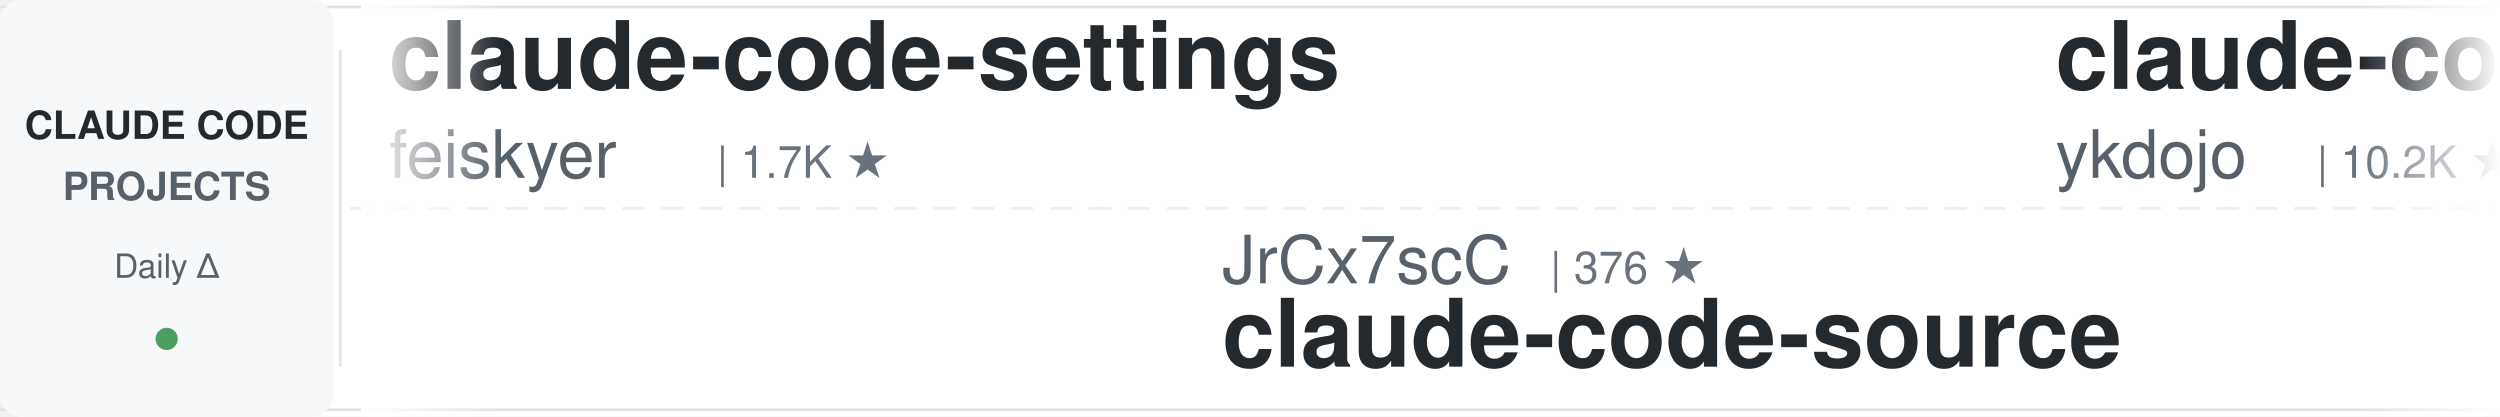
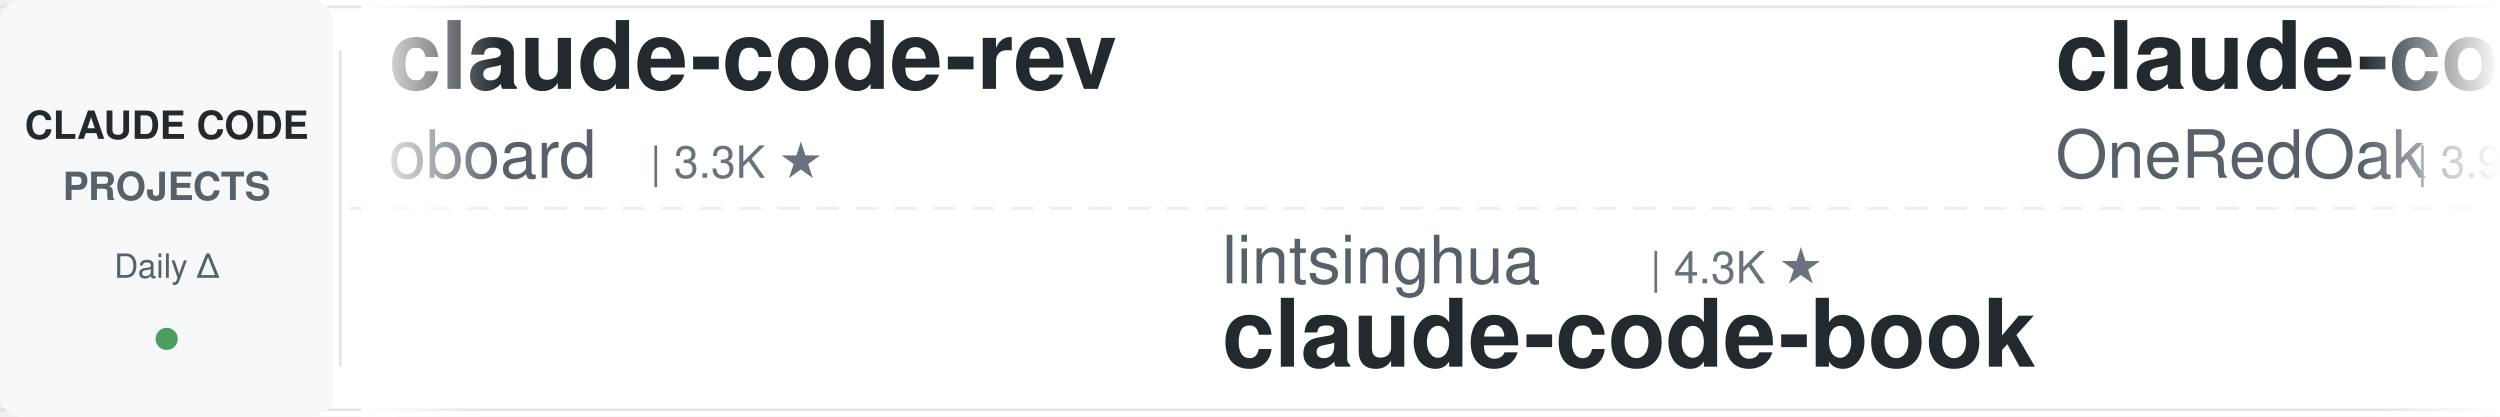
<svg xmlns="http://www.w3.org/2000/svg" width="900" height="150">
  <defs>
    <linearGradient id="leftFade" x1="0%" y1="0%" x2="100%" y2="0%">
      <stop offset="0%" style="stop-color:#ffffff;stop-opacity:1" />
      <stop offset="100%" style="stop-color:#ffffff;stop-opacity:0" />
    </linearGradient>
    <linearGradient id="rightFade" x1="0%" y1="0%" x2="100%" y2="0%">
      <stop offset="0%" style="stop-color:#ffffff;stop-opacity:0" />
      <stop offset="100%" style="stop-color:#ffffff;stop-opacity:1" />
    </linearGradient>
  </defs>
  <rect width="900" height="150" fill="#ffffff" rx="8" />
  <rect x="0" y="2" width="900" height="1" fill="#e1e4e8" />
  <rect x="0" y="147" width="900" height="1" fill="#e1e4e8" />
  <line x1="0" y1="75" x2="900" y2="75" stroke="#e1e4e8" stroke-width="1" stroke-dasharray="8 6" opacity="0.6" />
  <rect x="0" y="0" width="120" height="150" fill="#f6f8fa" rx="8" />
  <text x="60" y="50" font-family="-apple-system, BlinkMacSystemFont, 'Segoe UI', Helvetica, Arial, sans-serif" font-size="14" font-weight="600" fill="#24292e" text-anchor="middle">CLAUDE CODE</text>
  <text x="60" y="72" font-family="-apple-system, BlinkMacSystemFont, 'Segoe UI', Helvetica, Arial, sans-serif" font-size="14" font-weight="600" fill="#586069" text-anchor="middle">PROJECTS</text>
  <text x="60" y="100" font-family="-apple-system, BlinkMacSystemFont, 'Segoe UI', Helvetica, Arial, sans-serif" font-size="12" font-weight="500" fill="#586069" text-anchor="middle">Daily Δ</text>
  <circle cx="60" cy="122" r="4" fill="#22863a" opacity="0.8" />
  <rect x="122" y="18" width="1" height="114" fill="#e1e4e8" />
  <clipPath id="tickerClip">
    <rect x="130" y="0" width="770" height="150" />
  </clipPath>
  <g clip-path="url(#tickerClip)">
    <g id="tickerItems">
      <animateTransform attributeName="transform" attributeType="XML" type="translate" from="0 0" to="-3000 0" dur="54s" repeatCount="indefinite" />
      <g transform="translate(0, 0)">
-         <text x="140" y="32" font-family="-apple-system, BlinkMacSystemFont, 'Segoe UI', Helvetica, Arial, sans-serif" font-size="34" font-weight="600" fill="#24292e">claude-code-settings</text>
-         <text x="140" y="64" font-family="-apple-system, BlinkMacSystemFont, 'Segoe UI', Helvetica, Arial, sans-serif" font-size="24" font-weight="400" fill="#586069">feiskyer</text>
-         <text x="258" y="64" font-family="-apple-system, BlinkMacSystemFont, 'Segoe UI', Helvetica, Arial, sans-serif" font-size="16" font-weight="500" fill="#6a737d">| 1.7K ★</text>
+         <text x="140" y="32" font-family="-apple-system, BlinkMacSystemFont, 'Segoe UI', Helvetica, Arial, sans-serif" font-size="34" font-weight="600" fill="#24292e">claude-code-rev</text>
+         <text x="140" y="64" font-family="-apple-system, BlinkMacSystemFont, 'Segoe UI', Helvetica, Arial, sans-serif" font-size="24" font-weight="400" fill="#586069">oboard</text>
+         <text x="234" y="64" font-family="-apple-system, BlinkMacSystemFont, 'Segoe UI', Helvetica, Arial, sans-serif" font-size="16" font-weight="500" fill="#6a737d">| 3.3K ★</text>
      </g>
      <g transform="translate(300, 0)">
-         <text x="140" y="102" font-family="-apple-system, BlinkMacSystemFont, 'Segoe UI', Helvetica, Arial, sans-serif" font-size="24" font-weight="400" fill="#586069">JrCx7scC</text>
-         <text x="258" y="102" font-family="-apple-system, BlinkMacSystemFont, 'Segoe UI', Helvetica, Arial, sans-serif" font-size="16" font-weight="500" fill="#6a737d">| 376 ★</text>
+         <text x="140" y="102" font-family="-apple-system, BlinkMacSystemFont, 'Segoe UI', Helvetica, Arial, sans-serif" font-size="24" font-weight="400" fill="#586069">lintsinghua</text>
+         <text x="294" y="102" font-family="-apple-system, BlinkMacSystemFont, 'Segoe UI', Helvetica, Arial, sans-serif" font-size="16" font-weight="500" fill="#6a737d">| 4.3K ★</text>
+         <text x="140" y="132" font-family="-apple-system, BlinkMacSystemFont, 'Segoe UI', Helvetica, Arial, sans-serif" font-size="34" font-weight="600" fill="#24292e">claude-code-book</text>
+       </g>
+       <g transform="translate(600, 0)">
+         <text x="140" y="32" font-family="-apple-system, BlinkMacSystemFont, 'Segoe UI', Helvetica, Arial, sans-serif" font-size="34" font-weight="600" fill="#24292e">claude-code-workflows</text>
+         <text x="140" y="64" font-family="-apple-system, BlinkMacSystemFont, 'Segoe UI', Helvetica, Arial, sans-serif" font-size="24" font-weight="400" fill="#586069">OneRedOak</text>
+         <text x="270" y="64" font-family="-apple-system, BlinkMacSystemFont, 'Segoe UI', Helvetica, Arial, sans-serif" font-size="16" font-weight="500" fill="#6a737d">| 3.9K ★</text>
+       </g>
+       <g transform="translate(900, 0)">
+         <text x="140" y="102" font-family="-apple-system, BlinkMacSystemFont, 'Segoe UI', Helvetica, Arial, sans-serif" font-size="24" font-weight="400" fill="#586069">feiskyer</text>
+         <text x="258" y="102" font-family="-apple-system, BlinkMacSystemFont, 'Segoe UI', Helvetica, Arial, sans-serif" font-size="16" font-weight="500" fill="#6a737d">| 1.7K ★</text>
+         <text x="140" y="132" font-family="-apple-system, BlinkMacSystemFont, 'Segoe UI', Helvetica, Arial, sans-serif" font-size="34" font-weight="600" fill="#24292e">claude-code-settings</text>
+       </g>
+       <g transform="translate(1200, 0)">
+         <text x="140" y="32" font-family="-apple-system, BlinkMacSystemFont, 'Segoe UI', Helvetica, Arial, sans-serif" font-size="34" font-weight="600" fill="#24292e">ClaudeCodeAgents</text>
+         <text x="140" y="64" font-family="-apple-system, BlinkMacSystemFont, 'Segoe UI', Helvetica, Arial, sans-serif" font-size="24" font-weight="400" fill="#586069">darcyegb</text>
+         <text x="258" y="64" font-family="-apple-system, BlinkMacSystemFont, 'Segoe UI', Helvetica, Arial, sans-serif" font-size="16" font-weight="500" fill="#6a737d">| 771 ★</text>
+       </g>
+       <g transform="translate(1500, 0)">
+         <text x="140" y="102" font-family="-apple-system, BlinkMacSystemFont, 'Segoe UI', Helvetica, Arial, sans-serif" font-size="24" font-weight="400" fill="#586069">anthropics</text>
+         <text x="282" y="102" font-family="-apple-system, BlinkMacSystemFont, 'Segoe UI', Helvetica, Arial, sans-serif" font-size="16" font-weight="500" fill="#6a737d">| 995 ★</text>
+         <text x="140" y="132" font-family="-apple-system, BlinkMacSystemFont, 'Segoe UI', Helvetica, Arial, sans-serif" font-size="34" font-weight="600" fill="#24292e">claude-code-base-action</text>
+       </g>
+       <g transform="translate(1800, 0)">
+         <text x="140" y="32" font-family="-apple-system, BlinkMacSystemFont, 'Segoe UI', Helvetica, Arial, sans-serif" font-size="34" font-weight="600" fill="#24292e">claude_codex_bridge</text>
+         <text x="140" y="64" font-family="-apple-system, BlinkMacSystemFont, 'Segoe UI', Helvetica, Arial, sans-serif" font-size="24" font-weight="400" fill="#586069">SeemSeam</text>
+         <text x="258" y="64" font-family="-apple-system, BlinkMacSystemFont, 'Segoe UI', Helvetica, Arial, sans-serif" font-size="16" font-weight="500" fill="#6a737d">| 3.5K ★</text>
+       </g>
+       <g transform="translate(2100, 0)">
+         <text x="140" y="102" font-family="-apple-system, BlinkMacSystemFont, 'Segoe UI', Helvetica, Arial, sans-serif" font-size="24" font-weight="400" fill="#586069">Donchitos</text>
+         <text x="270" y="102" font-family="-apple-system, BlinkMacSystemFont, 'Segoe UI', Helvetica, Arial, sans-serif" font-size="16" font-weight="500" fill="#6a737d">| 25.7K ★</text>
+         <text x="140" y="132" font-family="-apple-system, BlinkMacSystemFont, 'Segoe UI', Helvetica, Arial, sans-serif" font-size="34" font-weight="600" fill="#24292e">Claude-Code-Game-Studios</text>
+       </g>
+       <g transform="translate(2400, 0)">
+         <text x="140" y="32" font-family="-apple-system, BlinkMacSystemFont, 'Segoe UI', Helvetica, Arial, sans-serif" font-size="34" font-weight="600" fill="#24292e">claude-code-rust</text>
+         <text x="140" y="64" font-family="-apple-system, BlinkMacSystemFont, 'Segoe UI', Helvetica, Arial, sans-serif" font-size="24" font-weight="400" fill="#586069">lorryjovens-hub</text>
+         <text x="342" y="64" font-family="-apple-system, BlinkMacSystemFont, 'Segoe UI', Helvetica, Arial, sans-serif" font-size="16" font-weight="500" fill="#6a737d">| 1.7K ★</text>
+       </g>
+       <g transform="translate(2700, 0)">
+         <text x="140" y="102" font-family="-apple-system, BlinkMacSystemFont, 'Segoe UI', Helvetica, Arial, sans-serif" font-size="24" font-weight="400" fill="#586069">hangsman</text>
+         <text x="258" y="102" font-family="-apple-system, BlinkMacSystemFont, 'Segoe UI', Helvetica, Arial, sans-serif" font-size="16" font-weight="500" fill="#6a737d">| 797 ★</text>
        <text x="140" y="132" font-family="-apple-system, BlinkMacSystemFont, 'Segoe UI', Helvetica, Arial, sans-serif" font-size="34" font-weight="600" fill="#24292e">claude-code-source</text>
      </g>
-       <g transform="translate(600, 0)">
-         <text x="140" y="32" font-family="-apple-system, BlinkMacSystemFont, 'Segoe UI', Helvetica, Arial, sans-serif" font-size="34" font-weight="600" fill="#24292e">claude-code-tips</text>
-         <text x="140" y="64" font-family="-apple-system, BlinkMacSystemFont, 'Segoe UI', Helvetica, Arial, sans-serif" font-size="24" font-weight="400" fill="#586069">ykdojo</text>
-         <text x="234" y="64" font-family="-apple-system, BlinkMacSystemFont, 'Segoe UI', Helvetica, Arial, sans-serif" font-size="16" font-weight="500" fill="#6a737d">| 10.2K ★</text>
-       </g>
-       <g transform="translate(900, 0)">
-         <text x="140" y="102" font-family="-apple-system, BlinkMacSystemFont, 'Segoe UI', Helvetica, Arial, sans-serif" font-size="24" font-weight="400" fill="#586069">disler</text>
-         <text x="234" y="102" font-family="-apple-system, BlinkMacSystemFont, 'Segoe UI', Helvetica, Arial, sans-serif" font-size="16" font-weight="500" fill="#6a737d">| 1.7K ★</text>
-         <text x="140" y="132" font-family="-apple-system, BlinkMacSystemFont, 'Segoe UI', Helvetica, Arial, sans-serif" font-size="34" font-weight="600" fill="#24292e">pi-vs-claude-code</text>
-       </g>
-       <g transform="translate(1200, 0)">
-         <text x="140" y="32" font-family="-apple-system, BlinkMacSystemFont, 'Segoe UI', Helvetica, Arial, sans-serif" font-size="34" font-weight="600" fill="#24292e">claude-code-my-workflow</text>
-         <text x="140" y="64" font-family="-apple-system, BlinkMacSystemFont, 'Segoe UI', Helvetica, Arial, sans-serif" font-size="24" font-weight="400" fill="#586069">pedrohcgs</text>
-         <text x="270" y="64" font-family="-apple-system, BlinkMacSystemFont, 'Segoe UI', Helvetica, Arial, sans-serif" font-size="16" font-weight="500" fill="#6a737d">| 1.6K ★</text>
-       </g>
-       <g transform="translate(1500, 0)">
-         <text x="140" y="102" font-family="-apple-system, BlinkMacSystemFont, 'Segoe UI', Helvetica, Arial, sans-serif" font-size="24" font-weight="400" fill="#586069">OneRedOak</text>
-         <text x="270" y="102" font-family="-apple-system, BlinkMacSystemFont, 'Segoe UI', Helvetica, Arial, sans-serif" font-size="16" font-weight="500" fill="#6a737d">| 3.9K ★</text>
-         <text x="140" y="132" font-family="-apple-system, BlinkMacSystemFont, 'Segoe UI', Helvetica, Arial, sans-serif" font-size="34" font-weight="600" fill="#24292e">claude-code-workflows</text>
-       </g>
-       <g transform="translate(1800, 0)">
-         <text x="140" y="32" font-family="-apple-system, BlinkMacSystemFont, 'Segoe UI', Helvetica, Arial, sans-serif" font-size="34" font-weight="600" fill="#24292e">claude-code-action</text>
-         <text x="140" y="64" font-family="-apple-system, BlinkMacSystemFont, 'Segoe UI', Helvetica, Arial, sans-serif" font-size="24" font-weight="400" fill="#586069">anthropics</text>
-         <text x="282" y="64" font-family="-apple-system, BlinkMacSystemFont, 'Segoe UI', Helvetica, Arial, sans-serif" font-size="16" font-weight="500" fill="#6a737d">| 9.4K ★</text>
-       </g>
-       <g transform="translate(2100, 0)">
-         <text x="140" y="102" font-family="-apple-system, BlinkMacSystemFont, 'Segoe UI', Helvetica, Arial, sans-serif" font-size="24" font-weight="400" fill="#586069">oboard</text>
-         <text x="234" y="102" font-family="-apple-system, BlinkMacSystemFont, 'Segoe UI', Helvetica, Arial, sans-serif" font-size="16" font-weight="500" fill="#6a737d">| 3.3K ★</text>
-         <text x="140" y="132" font-family="-apple-system, BlinkMacSystemFont, 'Segoe UI', Helvetica, Arial, sans-serif" font-size="34" font-weight="600" fill="#24292e">claude-code-rev</text>
-       </g>
-       <g transform="translate(2400, 0)">
-         <text x="140" y="32" font-family="-apple-system, BlinkMacSystemFont, 'Segoe UI', Helvetica, Arial, sans-serif" font-size="34" font-weight="600" fill="#24292e">Claude-Code-Source-Study</text>
-         <text x="140" y="64" font-family="-apple-system, BlinkMacSystemFont, 'Segoe UI', Helvetica, Arial, sans-serif" font-size="24" font-weight="400" fill="#586069">luyao618</text>
-         <text x="258" y="64" font-family="-apple-system, BlinkMacSystemFont, 'Segoe UI', Helvetica, Arial, sans-serif" font-size="16" font-weight="500" fill="#6a737d">| 1.7K ★</text>
-       </g>
-       <g transform="translate(2700, 0)">
-         <text x="140" y="102" font-family="-apple-system, BlinkMacSystemFont, 'Segoe UI', Helvetica, Arial, sans-serif" font-size="24" font-weight="400" fill="#586069">musistudio</text>
-         <text x="282" y="102" font-family="-apple-system, BlinkMacSystemFont, 'Segoe UI', Helvetica, Arial, sans-serif" font-size="16" font-weight="500" fill="#6a737d">| 37.5K ★</text>
-         <text x="140" y="132" font-family="-apple-system, BlinkMacSystemFont, 'Segoe UI', Helvetica, Arial, sans-serif" font-size="34" font-weight="600" fill="#24292e">claude-code-router</text>
-       </g>
      <g transform="translate(3000, 0)">
-         <text x="140" y="32" font-family="-apple-system, BlinkMacSystemFont, 'Segoe UI', Helvetica, Arial, sans-serif" font-size="34" font-weight="600" fill="#24292e">claude-code-settings</text>
-         <text x="140" y="64" font-family="-apple-system, BlinkMacSystemFont, 'Segoe UI', Helvetica, Arial, sans-serif" font-size="24" font-weight="400" fill="#586069">feiskyer</text>
-         <text x="258" y="64" font-family="-apple-system, BlinkMacSystemFont, 'Segoe UI', Helvetica, Arial, sans-serif" font-size="16" font-weight="500" fill="#6a737d">| 1.7K ★</text>
+         <text x="140" y="32" font-family="-apple-system, BlinkMacSystemFont, 'Segoe UI', Helvetica, Arial, sans-serif" font-size="34" font-weight="600" fill="#24292e">claude-code-rev</text>
+         <text x="140" y="64" font-family="-apple-system, BlinkMacSystemFont, 'Segoe UI', Helvetica, Arial, sans-serif" font-size="24" font-weight="400" fill="#586069">oboard</text>
+         <text x="234" y="64" font-family="-apple-system, BlinkMacSystemFont, 'Segoe UI', Helvetica, Arial, sans-serif" font-size="16" font-weight="500" fill="#6a737d">| 3.3K ★</text>
      </g>
      <g transform="translate(3300, 0)">
-         <text x="140" y="102" font-family="-apple-system, BlinkMacSystemFont, 'Segoe UI', Helvetica, Arial, sans-serif" font-size="24" font-weight="400" fill="#586069">JrCx7scC</text>
-         <text x="258" y="102" font-family="-apple-system, BlinkMacSystemFont, 'Segoe UI', Helvetica, Arial, sans-serif" font-size="16" font-weight="500" fill="#6a737d">| 376 ★</text>
-         <text x="140" y="132" font-family="-apple-system, BlinkMacSystemFont, 'Segoe UI', Helvetica, Arial, sans-serif" font-size="34" font-weight="600" fill="#24292e">claude-code-source</text>
+         <text x="140" y="102" font-family="-apple-system, BlinkMacSystemFont, 'Segoe UI', Helvetica, Arial, sans-serif" font-size="24" font-weight="400" fill="#586069">lintsinghua</text>
+         <text x="294" y="102" font-family="-apple-system, BlinkMacSystemFont, 'Segoe UI', Helvetica, Arial, sans-serif" font-size="16" font-weight="500" fill="#6a737d">| 4.3K ★</text>
+         <text x="140" y="132" font-family="-apple-system, BlinkMacSystemFont, 'Segoe UI', Helvetica, Arial, sans-serif" font-size="34" font-weight="600" fill="#24292e">claude-code-book</text>
      </g>
      <g transform="translate(3600, 0)">
-         <text x="140" y="32" font-family="-apple-system, BlinkMacSystemFont, 'Segoe UI', Helvetica, Arial, sans-serif" font-size="34" font-weight="600" fill="#24292e">claude-code-tips</text>
-         <text x="140" y="64" font-family="-apple-system, BlinkMacSystemFont, 'Segoe UI', Helvetica, Arial, sans-serif" font-size="24" font-weight="400" fill="#586069">ykdojo</text>
-         <text x="234" y="64" font-family="-apple-system, BlinkMacSystemFont, 'Segoe UI', Helvetica, Arial, sans-serif" font-size="16" font-weight="500" fill="#6a737d">| 10.2K ★</text>
+         <text x="140" y="32" font-family="-apple-system, BlinkMacSystemFont, 'Segoe UI', Helvetica, Arial, sans-serif" font-size="34" font-weight="600" fill="#24292e">claude-code-workflows</text>
+         <text x="140" y="64" font-family="-apple-system, BlinkMacSystemFont, 'Segoe UI', Helvetica, Arial, sans-serif" font-size="24" font-weight="400" fill="#586069">OneRedOak</text>
+         <text x="270" y="64" font-family="-apple-system, BlinkMacSystemFont, 'Segoe UI', Helvetica, Arial, sans-serif" font-size="16" font-weight="500" fill="#6a737d">| 3.9K ★</text>
      </g>
      <g transform="translate(3900, 0)">
-         <text x="140" y="102" font-family="-apple-system, BlinkMacSystemFont, 'Segoe UI', Helvetica, Arial, sans-serif" font-size="24" font-weight="400" fill="#586069">disler</text>
-         <text x="234" y="102" font-family="-apple-system, BlinkMacSystemFont, 'Segoe UI', Helvetica, Arial, sans-serif" font-size="16" font-weight="500" fill="#6a737d">| 1.7K ★</text>
-         <text x="140" y="132" font-family="-apple-system, BlinkMacSystemFont, 'Segoe UI', Helvetica, Arial, sans-serif" font-size="34" font-weight="600" fill="#24292e">pi-vs-claude-code</text>
+         <text x="140" y="102" font-family="-apple-system, BlinkMacSystemFont, 'Segoe UI', Helvetica, Arial, sans-serif" font-size="24" font-weight="400" fill="#586069">feiskyer</text>
+         <text x="258" y="102" font-family="-apple-system, BlinkMacSystemFont, 'Segoe UI', Helvetica, Arial, sans-serif" font-size="16" font-weight="500" fill="#6a737d">| 1.7K ★</text>
+         <text x="140" y="132" font-family="-apple-system, BlinkMacSystemFont, 'Segoe UI', Helvetica, Arial, sans-serif" font-size="34" font-weight="600" fill="#24292e">claude-code-settings</text>
      </g>
    </g>
  </g>
  <rect x="130" y="0" width="50" height="150" fill="url(#leftFade)" />
  <rect x="850" y="0" width="50" height="150" fill="url(#rightFade)" />
</svg>
